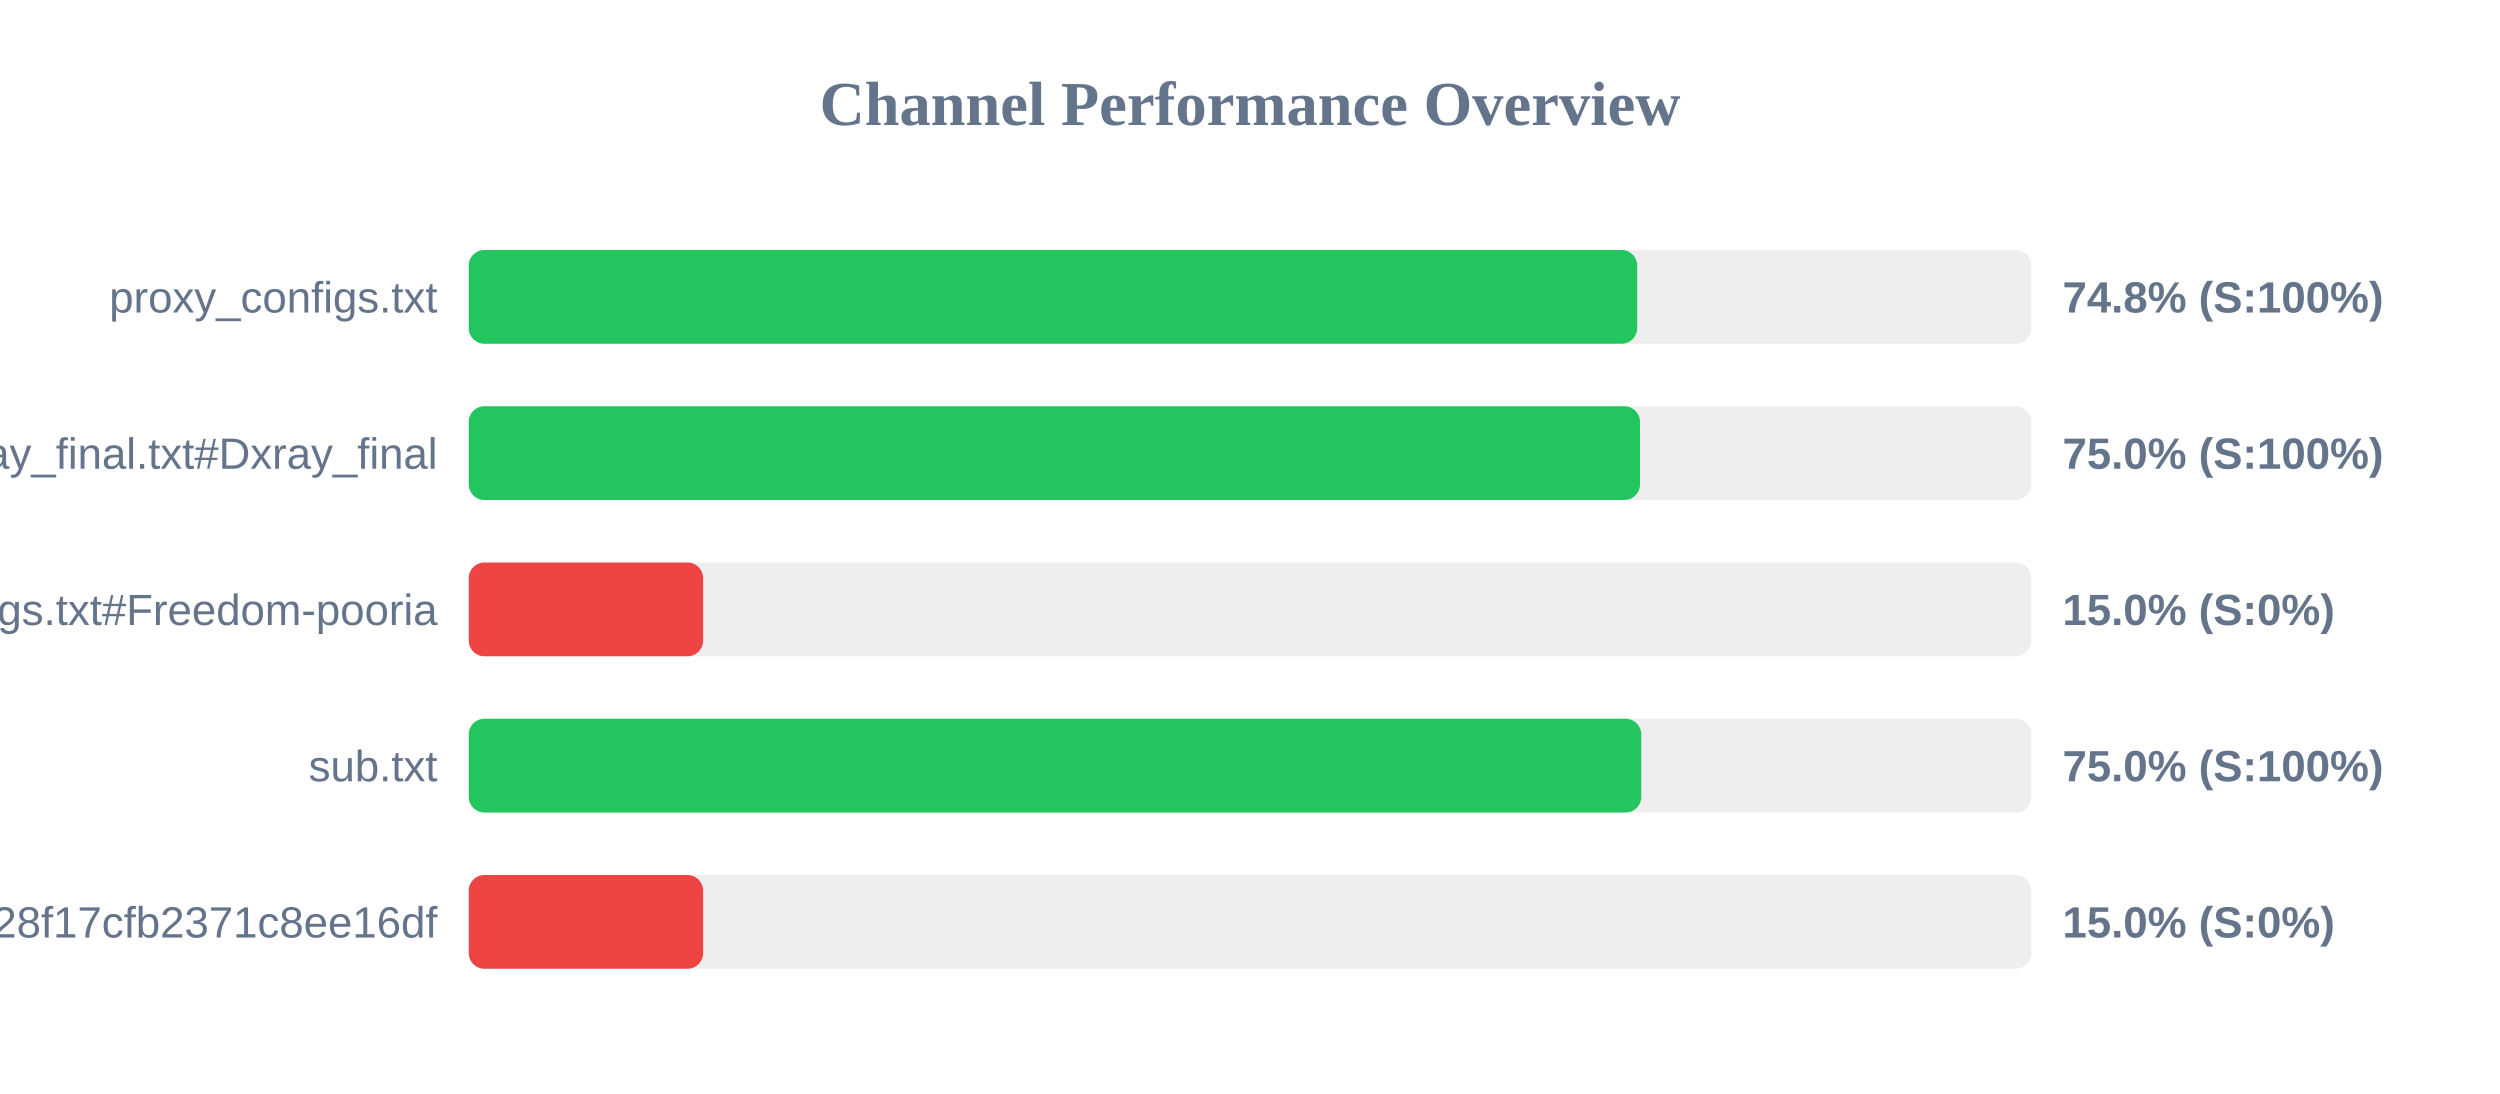
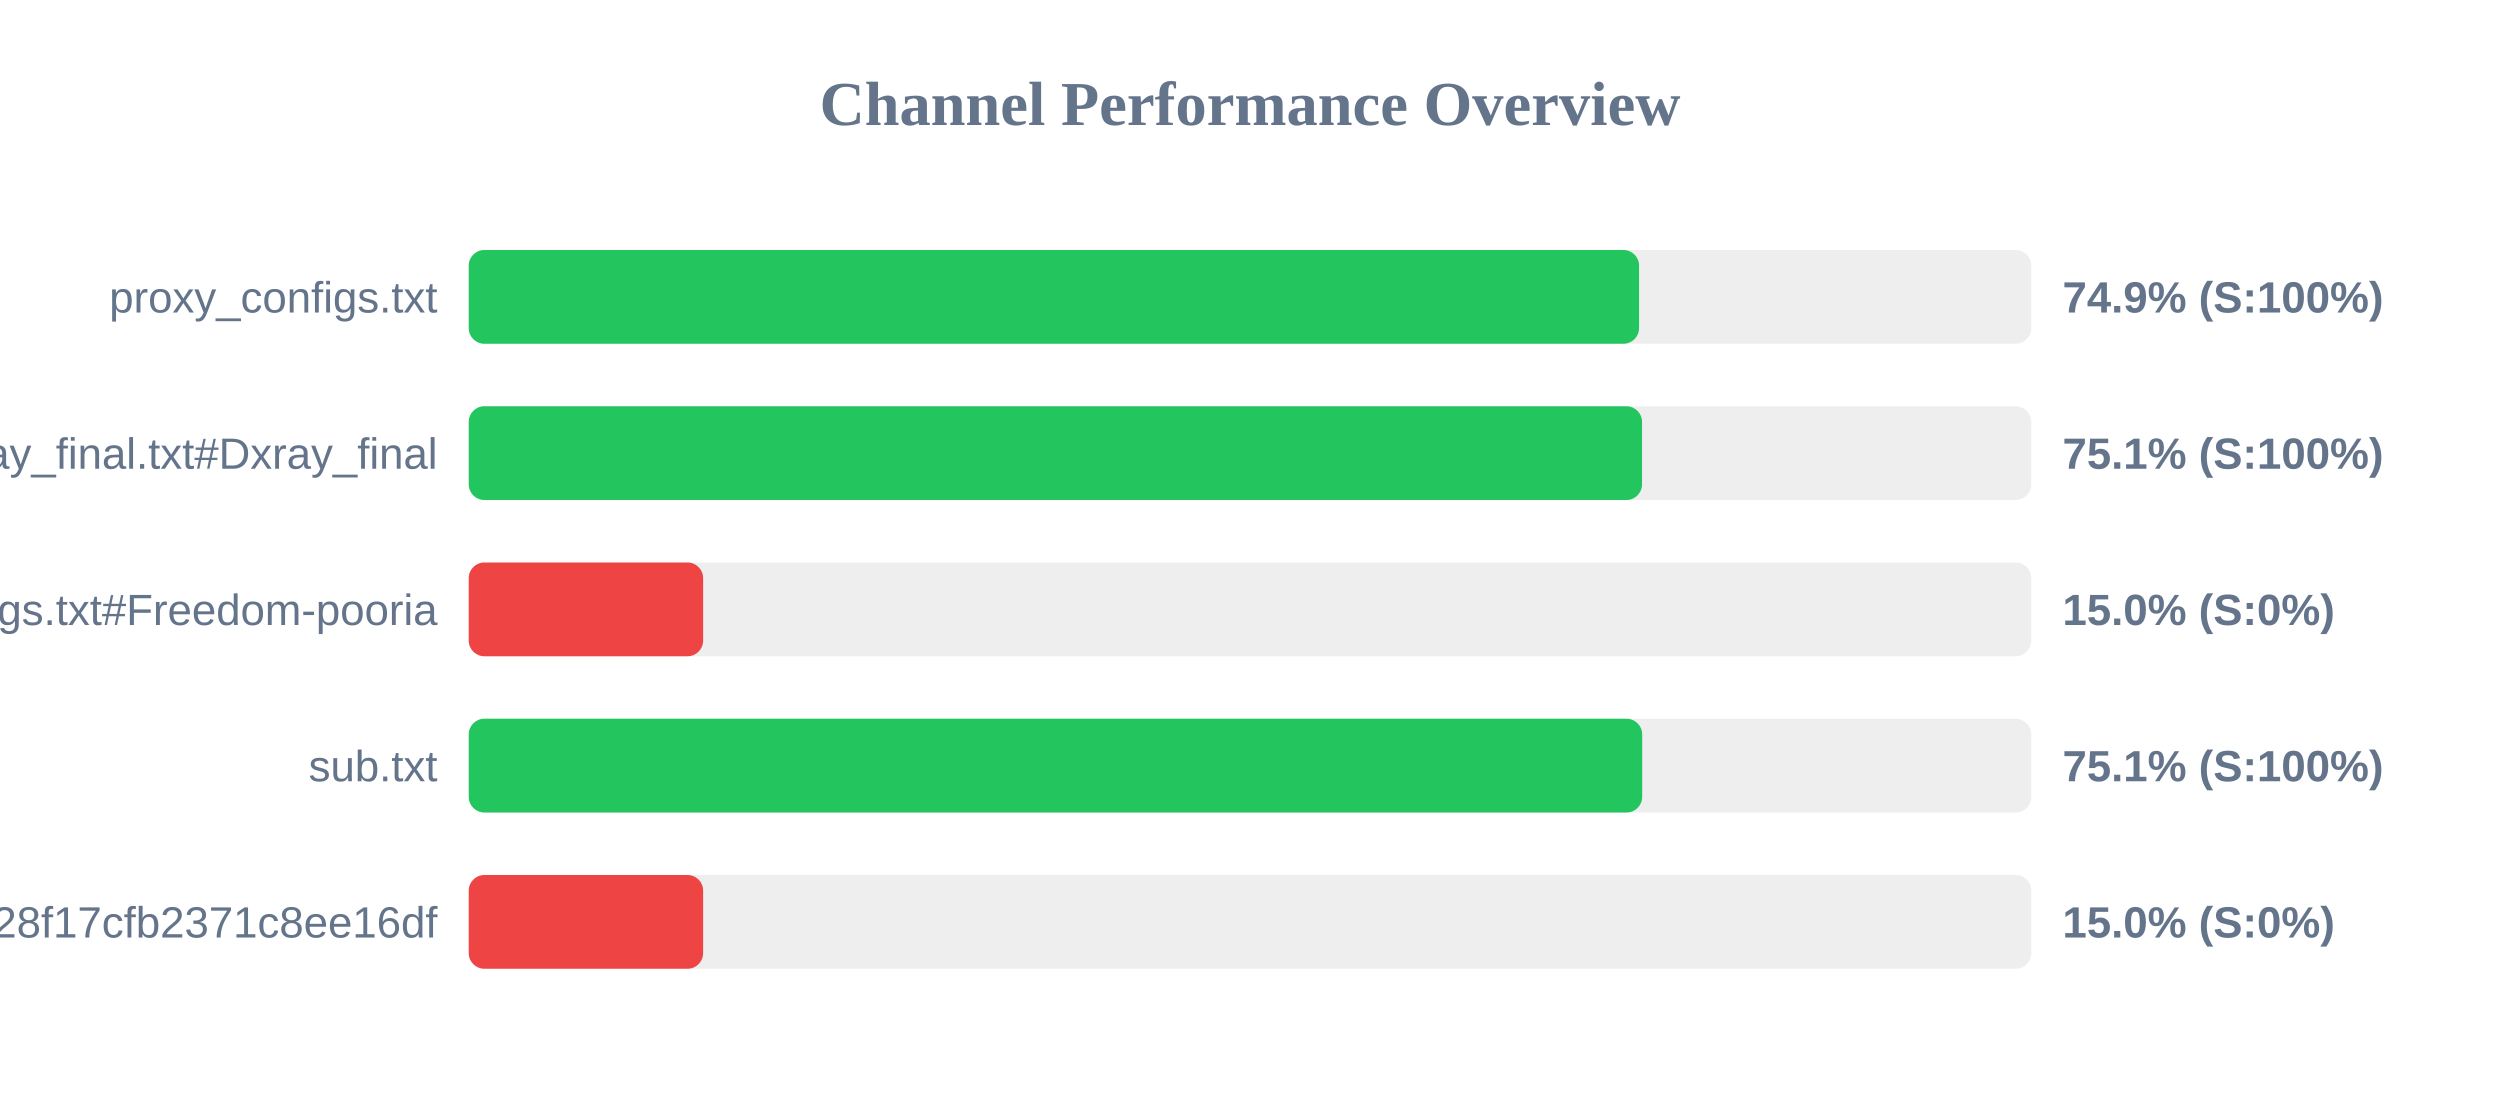
<svg xmlns="http://www.w3.org/2000/svg" width="800" height="350" version="1.1">
  <style>
        .row { font: 14px Arial; fill: #64748b; }
        .score { font: bold 14px Arial; fill: #64748b; }
    </style>
  <text x="400" y="40" text-anchor="middle" font-size="20px" font-weight="bold" fill="#64748b">Channel Performance Overview</text>
  <rect x="150" y="80" width="500" height="30" fill="#eee" rx="5" />
-   <rect x="150" y="80" width="373.9" height="30" fill="#22c55e" rx="5" />
+   <rect x="150" y="80" width="374.5" height="30" fill="#22c55e" rx="5" />
  <text x="140" y="100" text-anchor="end" class="row">proxy_configs.txt</text>
-   <text x="660" y="100" text-anchor="start" class="score">74.8% (S:100%)</text>
+   <text x="660" y="100" text-anchor="start" class="score">74.9% (S:100%)</text>
  <rect x="150" y="130" width="500" height="30" fill="#eee" rx="5" />
-   <rect x="150" y="130" width="374.8" height="30" fill="#22c55e" rx="5" />
+   <rect x="150" y="130" width="375.45" height="30" fill="#22c55e" rx="5" />
  <text x="140" y="150" text-anchor="end" class="row">xray_final.txt#Dxray_final</text>
-   <text x="660" y="150" text-anchor="start" class="score">75.0% (S:100%)</text>
+   <text x="660" y="150" text-anchor="start" class="score">75.1% (S:100%)</text>
  <rect x="150" y="180" width="500" height="30" fill="#eee" rx="5" />
  <rect x="150" y="180" width="75.0" height="30" fill="#ef4444" rx="5" />
  <text x="140" y="200" text-anchor="end" class="row">v2ray_configs.txt#Freedom-pooria</text>
  <text x="660" y="200" text-anchor="start" class="score">15.0% (S:0%)</text>
  <rect x="150" y="230" width="500" height="30" fill="#eee" rx="5" />
-   <rect x="150" y="230" width="375.2" height="30" fill="#22c55e" rx="5" />
+   <rect x="150" y="230" width="375.5" height="30" fill="#22c55e" rx="5" />
  <text x="140" y="250" text-anchor="end" class="row">sub.txt</text>
-   <text x="660" y="250" text-anchor="start" class="score">75.0% (S:100%)</text>
+   <text x="660" y="250" text-anchor="start" class="score">75.1% (S:100%)</text>
  <rect x="150" y="280" width="500" height="30" fill="#eee" rx="5" />
  <rect x="150" y="280" width="75.0" height="30" fill="#ef4444" rx="5" />
  <text x="140" y="300" text-anchor="end" class="row">?token=fedfed7b41b828f17cfb2371c8ee16df</text>
  <text x="660" y="300" text-anchor="start" class="score">15.0% (S:0%)</text>
</svg>
